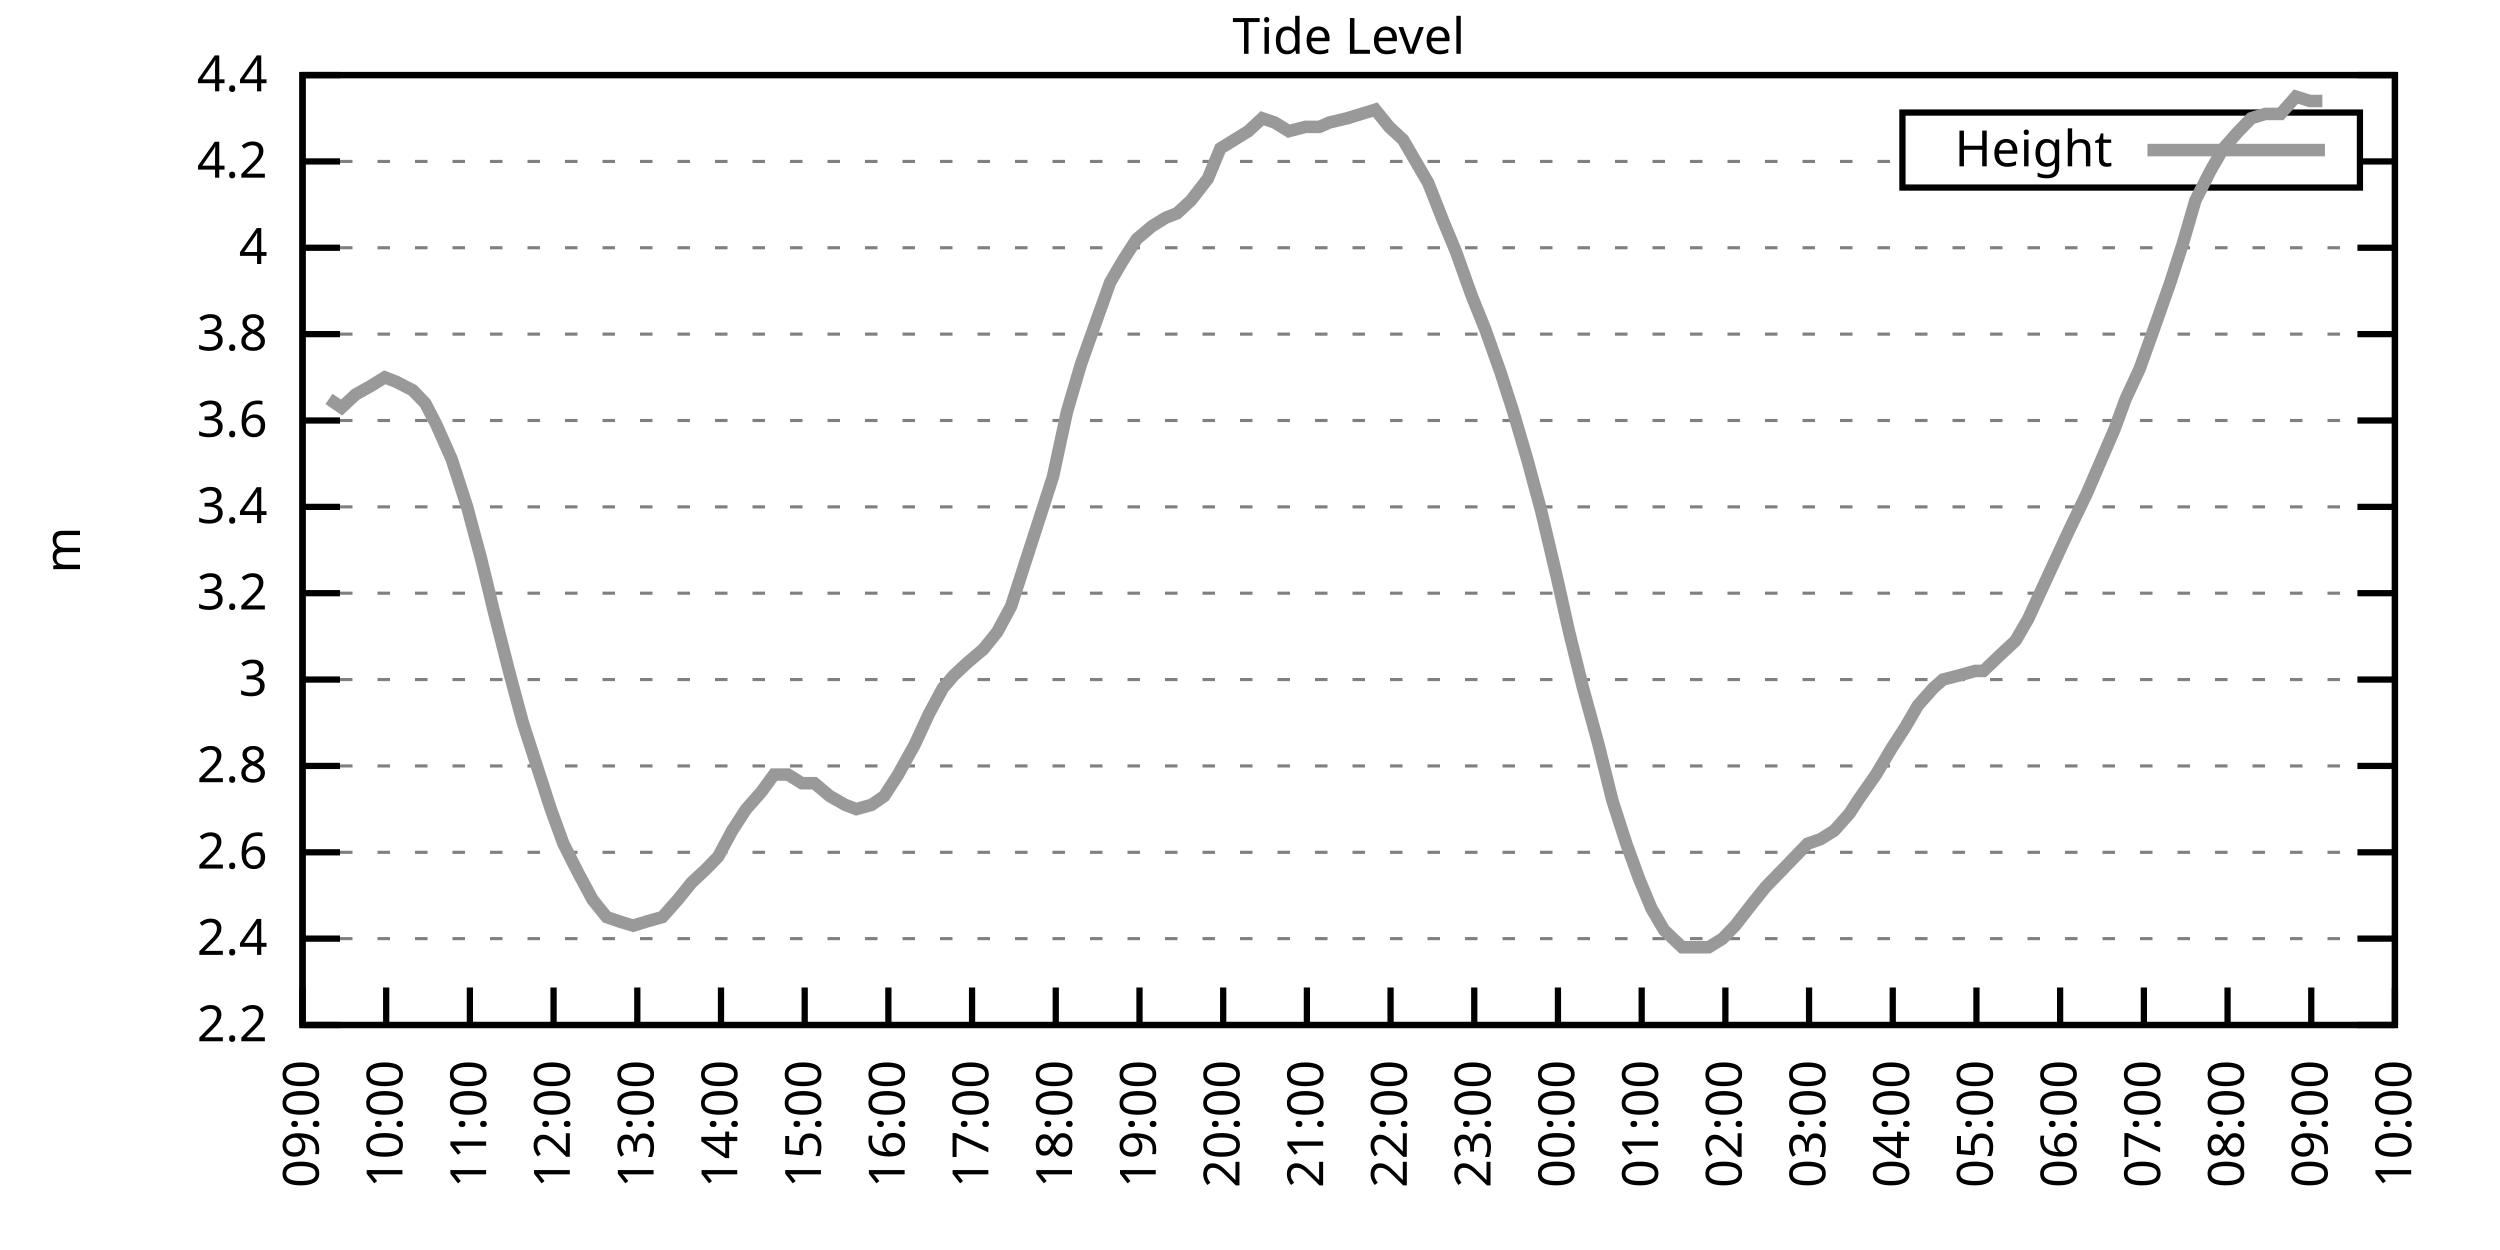
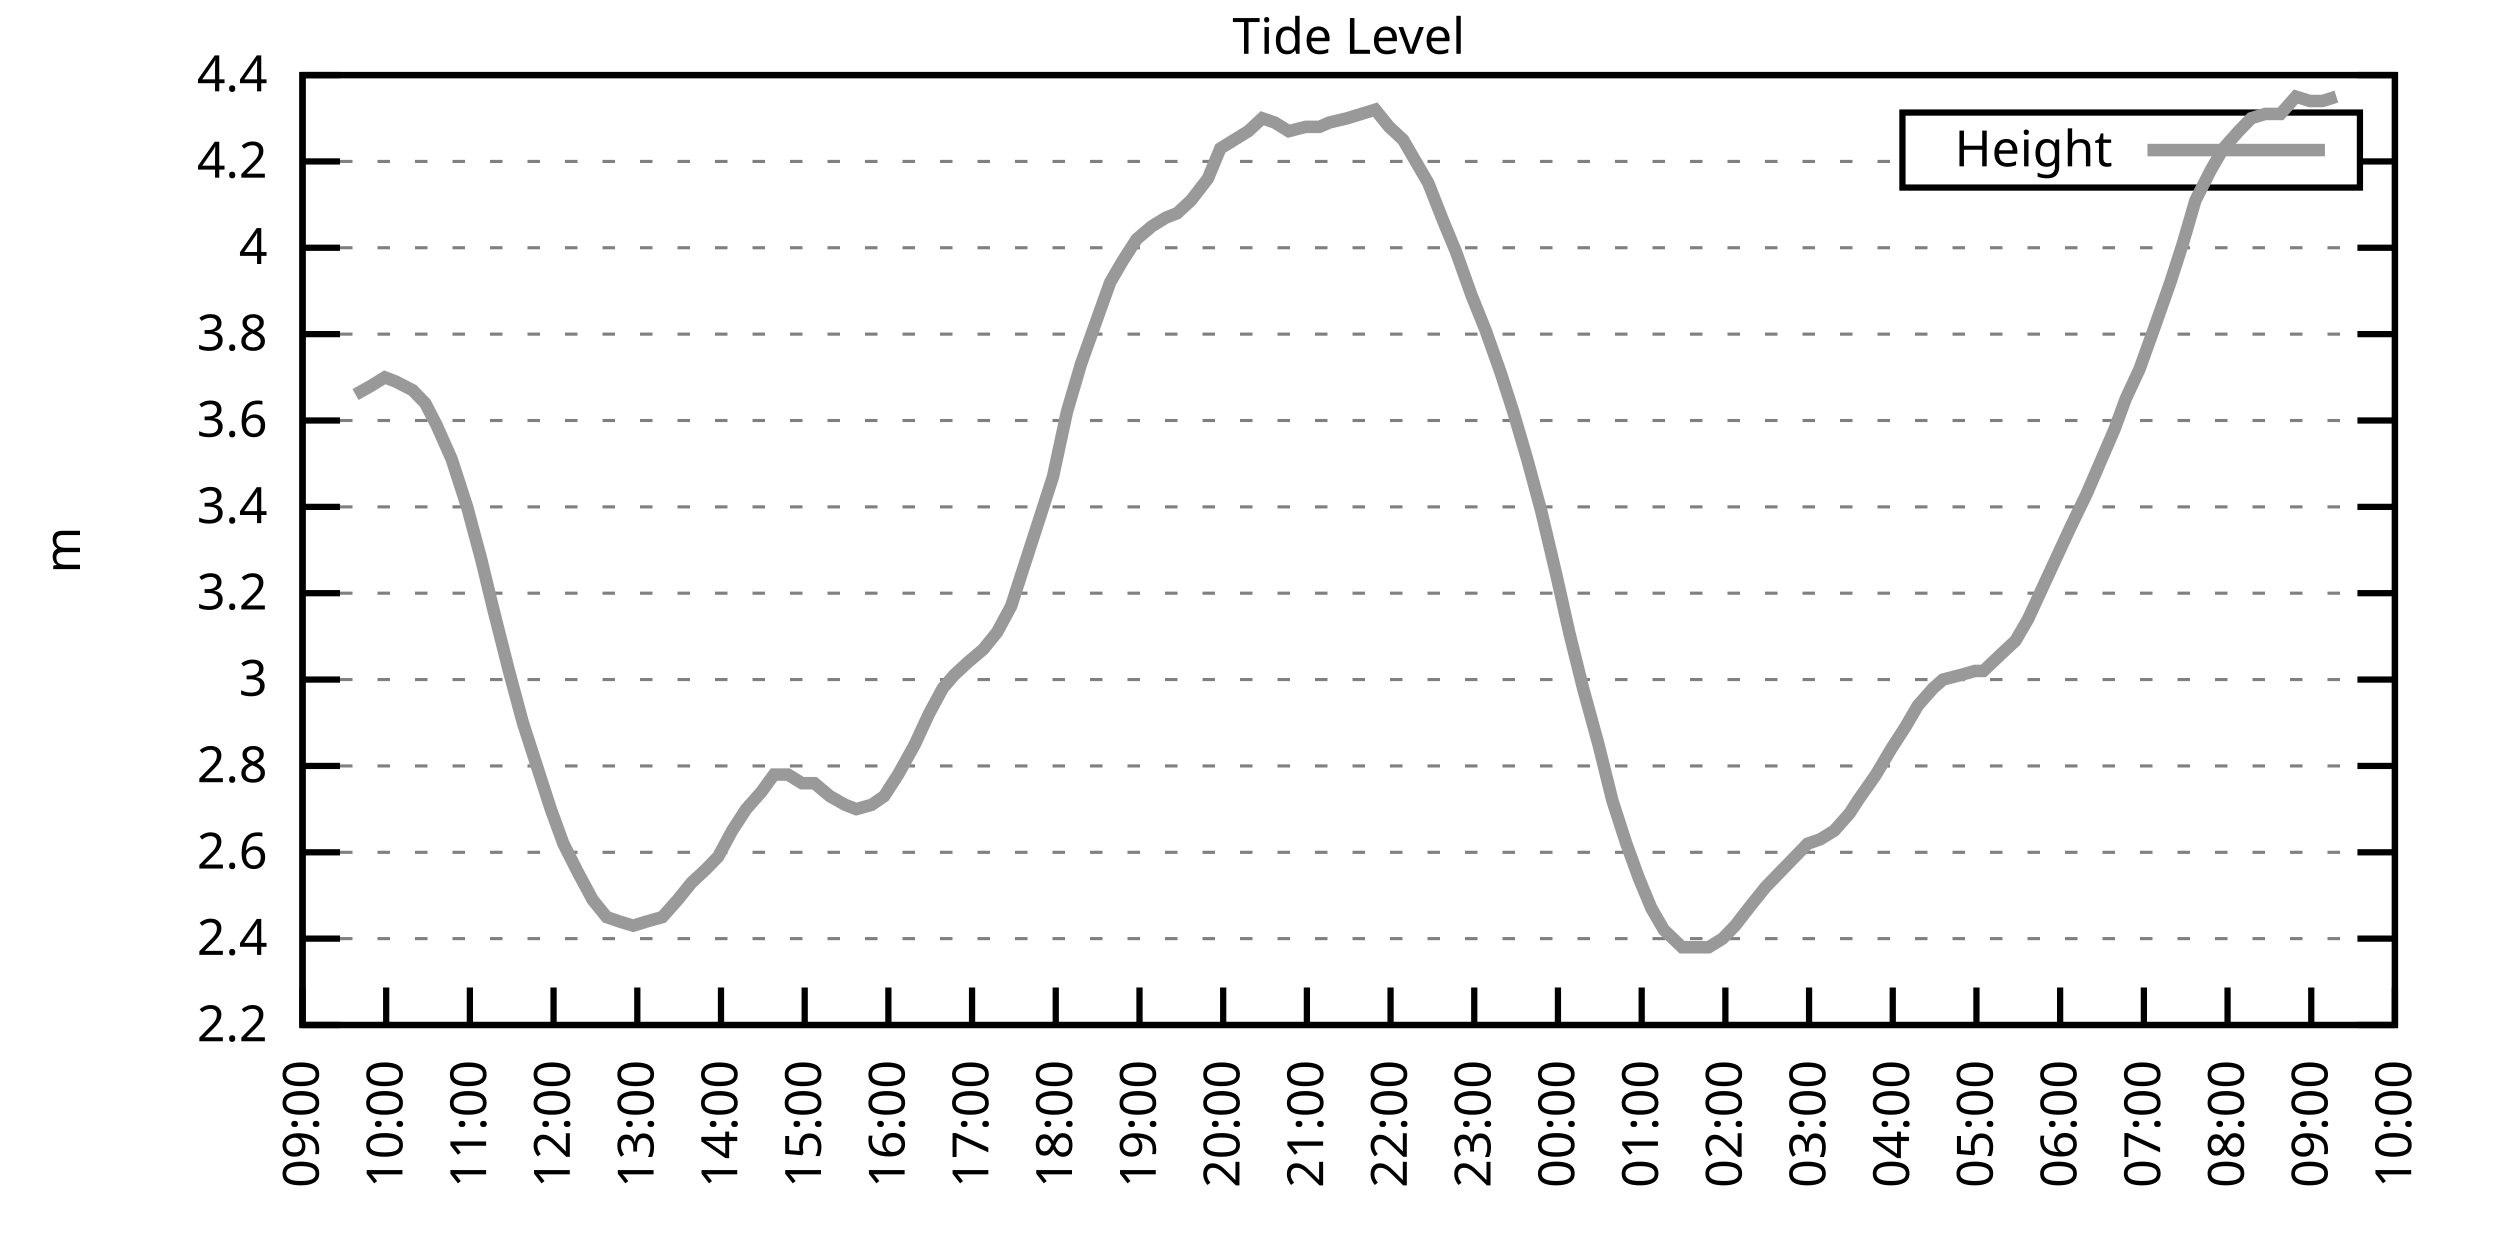
<svg xmlns="http://www.w3.org/2000/svg" xmlns:xlink="http://www.w3.org/1999/xlink" width="400" height="200" viewBox="0 0 400 200">
  <g id="gnuplot_canvas">
    <rect x="0" y="0" width="400" height="200" fill="none" />
    <defs>
      <circle id="gpDot" r="0.5" stroke-width="0.5" stroke="currentColor" />
      <path id="gpPt0" stroke-width="0.333" stroke="currentColor" d="M-1,0 h2 M0,-1 v2" />
      <path id="gpPt1" stroke-width="0.333" stroke="currentColor" d="M-1,-1 L1,1 M1,-1 L-1,1" />
      <path id="gpPt2" stroke-width="0.333" stroke="currentColor" d="M-1,0 L1,0 M0,-1 L0,1 M-1,-1 L1,1 M-1,1 L1,-1" />
      <rect id="gpPt3" stroke-width="0.333" stroke="currentColor" x="-1" y="-1" width="2" height="2" />
      <rect id="gpPt4" stroke-width="0.333" stroke="currentColor" fill="currentColor" x="-1" y="-1" width="2" height="2" />
      <circle id="gpPt5" stroke-width="0.333" stroke="currentColor" cx="0" cy="0" r="1" />
      <use xlink:href="#gpPt5" id="gpPt6" fill="currentColor" stroke="none" />
      <path id="gpPt7" stroke-width="0.333" stroke="currentColor" d="M0,-1.33 L-1.33,0.67 L1.33,0.67 z" />
      <use xlink:href="#gpPt7" id="gpPt8" fill="currentColor" stroke="none" />
      <use xlink:href="#gpPt7" id="gpPt9" stroke="currentColor" transform="rotate(180)" />
      <use xlink:href="#gpPt9" id="gpPt10" fill="currentColor" stroke="none" />
      <use xlink:href="#gpPt3" id="gpPt11" stroke="currentColor" transform="rotate(45)" />
      <use xlink:href="#gpPt11" id="gpPt12" fill="currentColor" stroke="none" />
      <path id="gpPt13" stroke-width="0.333" stroke="currentColor" d="M0,1.330 L1.265,0.411 L0.782,-1.067 L-0.782,-1.076 L-1.265,0.411 z" />
      <use xlink:href="#gpPt13" id="gpPt14" fill="currentColor" stroke="none" />
      <filter id="textbox" filterUnits="objectBoundingBox" x="0" y="0" height="1" width="1">
        <feFlood flood-color="white" flood-opacity="1" result="bgnd" />
        <feComposite in="SourceGraphic" in2="bgnd" operator="atop" />
      </filter>
      <filter id="greybox" filterUnits="objectBoundingBox" x="0" y="0" height="1" width="1">
        <feFlood flood-color="lightgrey" flood-opacity="1" result="grey" />
        <feComposite in="SourceGraphic" in2="grey" operator="atop" />
      </filter>
    </defs>
    <g fill="none" color="white" stroke="currentColor" stroke-width="1.00" stroke-linecap="butt" stroke-linejoin="miter">
</g>
    <g fill="none" color="black" stroke="currentColor" stroke-width="1.00" stroke-linecap="butt" stroke-linejoin="miter">
      <g stroke="none" shape-rendering="crispEdges">
        <polygon fill="rgb(255, 255, 255)" points="48.40,164.00 383.18,164.00 383.18,12.02 48.40,12.02 " />
      </g>
    </g>
    <g fill="none" color="black" stroke="currentColor" stroke-width="1.00" stroke-linecap="butt" stroke-linejoin="miter">
</g>
    <g fill="none" color="black" stroke="black" stroke-width="0.50" stroke-linecap="butt" stroke-linejoin="miter">
</g>
    <g fill="none" color="gray" stroke="currentColor" stroke-width="0.50" stroke-linecap="butt" stroke-linejoin="miter">
      <path stroke="gray" stroke-dasharray="2,4" class="gridline" d="M48.40,164.00 L383.19,164.00  " />
    </g>
    <g fill="none" color="gray" stroke="gray" stroke-width="1.00" stroke-linecap="butt" stroke-linejoin="miter">
</g>
    <g fill="none" color="black" stroke="currentColor" stroke-width="1.00" stroke-linecap="butt" stroke-linejoin="miter">
      <path stroke="black" d="M48.40,164.00 L54.40,164.00 M383.19,164.00 L377.19,164.00  " />
      <g transform="translate(42.80,166.60)" stroke="none" fill="black" font-family="Sans" font-size="8.00" text-anchor="end">
        <text>
          <tspan font-family="Sans"> 2.2</tspan>
        </text>
      </g>
    </g>
    <g fill="none" color="black" stroke="currentColor" stroke-width="1.00" stroke-linecap="butt" stroke-linejoin="miter">
</g>
    <g fill="none" color="black" stroke="black" stroke-width="0.50" stroke-linecap="butt" stroke-linejoin="miter">
</g>
    <g fill="none" color="gray" stroke="currentColor" stroke-width="0.50" stroke-linecap="butt" stroke-linejoin="miter">
      <path stroke="gray" stroke-dasharray="2,4" class="gridline" d="M48.40,150.18 L383.19,150.18  " />
    </g>
    <g fill="none" color="gray" stroke="gray" stroke-width="1.00" stroke-linecap="butt" stroke-linejoin="miter">
</g>
    <g fill="none" color="black" stroke="currentColor" stroke-width="1.00" stroke-linecap="butt" stroke-linejoin="miter">
      <path stroke="black" d="M48.40,150.18 L54.40,150.18 M383.19,150.18 L377.19,150.18  " />
      <g transform="translate(42.80,152.78)" stroke="none" fill="black" font-family="Sans" font-size="8.00" text-anchor="end">
        <text>
          <tspan font-family="Sans"> 2.4</tspan>
        </text>
      </g>
    </g>
    <g fill="none" color="black" stroke="currentColor" stroke-width="1.00" stroke-linecap="butt" stroke-linejoin="miter">
</g>
    <g fill="none" color="black" stroke="black" stroke-width="0.50" stroke-linecap="butt" stroke-linejoin="miter">
</g>
    <g fill="none" color="gray" stroke="currentColor" stroke-width="0.50" stroke-linecap="butt" stroke-linejoin="miter">
      <path stroke="gray" stroke-dasharray="2,4" class="gridline" d="M48.40,136.37 L383.19,136.37  " />
    </g>
    <g fill="none" color="gray" stroke="gray" stroke-width="1.00" stroke-linecap="butt" stroke-linejoin="miter">
</g>
    <g fill="none" color="black" stroke="currentColor" stroke-width="1.00" stroke-linecap="butt" stroke-linejoin="miter">
      <path stroke="black" d="M48.40,136.37 L54.40,136.37 M383.19,136.37 L377.19,136.37  " />
      <g transform="translate(42.80,138.97)" stroke="none" fill="black" font-family="Sans" font-size="8.00" text-anchor="end">
        <text>
          <tspan font-family="Sans"> 2.6</tspan>
        </text>
      </g>
    </g>
    <g fill="none" color="black" stroke="currentColor" stroke-width="1.00" stroke-linecap="butt" stroke-linejoin="miter">
</g>
    <g fill="none" color="black" stroke="black" stroke-width="0.50" stroke-linecap="butt" stroke-linejoin="miter">
</g>
    <g fill="none" color="gray" stroke="currentColor" stroke-width="0.50" stroke-linecap="butt" stroke-linejoin="miter">
      <path stroke="gray" stroke-dasharray="2,4" class="gridline" d="M48.40,122.55 L383.19,122.55  " />
    </g>
    <g fill="none" color="gray" stroke="gray" stroke-width="1.00" stroke-linecap="butt" stroke-linejoin="miter">
</g>
    <g fill="none" color="black" stroke="currentColor" stroke-width="1.00" stroke-linecap="butt" stroke-linejoin="miter">
      <path stroke="black" d="M48.40,122.55 L54.40,122.55 M383.19,122.55 L377.19,122.55  " />
      <g transform="translate(42.80,125.15)" stroke="none" fill="black" font-family="Sans" font-size="8.00" text-anchor="end">
        <text>
          <tspan font-family="Sans"> 2.8</tspan>
        </text>
      </g>
    </g>
    <g fill="none" color="black" stroke="currentColor" stroke-width="1.00" stroke-linecap="butt" stroke-linejoin="miter">
</g>
    <g fill="none" color="black" stroke="black" stroke-width="0.50" stroke-linecap="butt" stroke-linejoin="miter">
</g>
    <g fill="none" color="gray" stroke="currentColor" stroke-width="0.50" stroke-linecap="butt" stroke-linejoin="miter">
      <path stroke="gray" stroke-dasharray="2,4" class="gridline" d="M48.40,108.73 L383.19,108.73  " />
    </g>
    <g fill="none" color="gray" stroke="gray" stroke-width="1.00" stroke-linecap="butt" stroke-linejoin="miter">
</g>
    <g fill="none" color="black" stroke="currentColor" stroke-width="1.00" stroke-linecap="butt" stroke-linejoin="miter">
      <path stroke="black" d="M48.40,108.73 L54.40,108.73 M383.19,108.73 L377.19,108.73  " />
      <g transform="translate(42.80,111.33)" stroke="none" fill="black" font-family="Sans" font-size="8.00" text-anchor="end">
        <text>
          <tspan font-family="Sans"> 3</tspan>
        </text>
      </g>
    </g>
    <g fill="none" color="black" stroke="currentColor" stroke-width="1.00" stroke-linecap="butt" stroke-linejoin="miter">
</g>
    <g fill="none" color="black" stroke="black" stroke-width="0.50" stroke-linecap="butt" stroke-linejoin="miter">
</g>
    <g fill="none" color="gray" stroke="currentColor" stroke-width="0.50" stroke-linecap="butt" stroke-linejoin="miter">
      <path stroke="gray" stroke-dasharray="2,4" class="gridline" d="M48.40,94.91 L383.19,94.91  " />
    </g>
    <g fill="none" color="gray" stroke="gray" stroke-width="1.00" stroke-linecap="butt" stroke-linejoin="miter">
</g>
    <g fill="none" color="black" stroke="currentColor" stroke-width="1.00" stroke-linecap="butt" stroke-linejoin="miter">
      <path stroke="black" d="M48.40,94.91 L54.40,94.91 M383.19,94.91 L377.19,94.91  " />
      <g transform="translate(42.80,97.51)" stroke="none" fill="black" font-family="Sans" font-size="8.00" text-anchor="end">
        <text>
          <tspan font-family="Sans"> 3.2</tspan>
        </text>
      </g>
    </g>
    <g fill="none" color="black" stroke="currentColor" stroke-width="1.00" stroke-linecap="butt" stroke-linejoin="miter">
</g>
    <g fill="none" color="black" stroke="black" stroke-width="0.50" stroke-linecap="butt" stroke-linejoin="miter">
</g>
    <g fill="none" color="gray" stroke="currentColor" stroke-width="0.50" stroke-linecap="butt" stroke-linejoin="miter">
      <path stroke="gray" stroke-dasharray="2,4" class="gridline" d="M48.40,81.10 L383.19,81.10  " />
    </g>
    <g fill="none" color="gray" stroke="gray" stroke-width="1.00" stroke-linecap="butt" stroke-linejoin="miter">
</g>
    <g fill="none" color="black" stroke="currentColor" stroke-width="1.00" stroke-linecap="butt" stroke-linejoin="miter">
      <path stroke="black" d="M48.40,81.10 L54.40,81.10 M383.19,81.10 L377.19,81.10  " />
      <g transform="translate(42.80,83.70)" stroke="none" fill="black" font-family="Sans" font-size="8.00" text-anchor="end">
        <text>
          <tspan font-family="Sans"> 3.4</tspan>
        </text>
      </g>
    </g>
    <g fill="none" color="black" stroke="currentColor" stroke-width="1.00" stroke-linecap="butt" stroke-linejoin="miter">
</g>
    <g fill="none" color="black" stroke="black" stroke-width="0.50" stroke-linecap="butt" stroke-linejoin="miter">
</g>
    <g fill="none" color="gray" stroke="currentColor" stroke-width="0.50" stroke-linecap="butt" stroke-linejoin="miter">
      <path stroke="gray" stroke-dasharray="2,4" class="gridline" d="M48.40,67.28 L383.19,67.28  " />
    </g>
    <g fill="none" color="gray" stroke="gray" stroke-width="1.00" stroke-linecap="butt" stroke-linejoin="miter">
</g>
    <g fill="none" color="black" stroke="currentColor" stroke-width="1.00" stroke-linecap="butt" stroke-linejoin="miter">
      <path stroke="black" d="M48.40,67.28 L54.40,67.28 M383.19,67.28 L377.19,67.28  " />
      <g transform="translate(42.80,69.88)" stroke="none" fill="black" font-family="Sans" font-size="8.00" text-anchor="end">
        <text>
          <tspan font-family="Sans"> 3.6</tspan>
        </text>
      </g>
    </g>
    <g fill="none" color="black" stroke="currentColor" stroke-width="1.00" stroke-linecap="butt" stroke-linejoin="miter">
</g>
    <g fill="none" color="black" stroke="black" stroke-width="0.50" stroke-linecap="butt" stroke-linejoin="miter">
</g>
    <g fill="none" color="gray" stroke="currentColor" stroke-width="0.50" stroke-linecap="butt" stroke-linejoin="miter">
      <path stroke="gray" stroke-dasharray="2,4" class="gridline" d="M48.40,53.46 L383.19,53.46  " />
    </g>
    <g fill="none" color="gray" stroke="gray" stroke-width="1.00" stroke-linecap="butt" stroke-linejoin="miter">
</g>
    <g fill="none" color="black" stroke="currentColor" stroke-width="1.00" stroke-linecap="butt" stroke-linejoin="miter">
      <path stroke="black" d="M48.40,53.46 L54.40,53.46 M383.19,53.46 L377.19,53.46  " />
      <g transform="translate(42.80,56.06)" stroke="none" fill="black" font-family="Sans" font-size="8.00" text-anchor="end">
        <text>
          <tspan font-family="Sans"> 3.8</tspan>
        </text>
      </g>
    </g>
    <g fill="none" color="black" stroke="currentColor" stroke-width="1.00" stroke-linecap="butt" stroke-linejoin="miter">
</g>
    <g fill="none" color="black" stroke="black" stroke-width="0.50" stroke-linecap="butt" stroke-linejoin="miter">
</g>
    <g fill="none" color="gray" stroke="currentColor" stroke-width="0.50" stroke-linecap="butt" stroke-linejoin="miter">
      <path stroke="gray" stroke-dasharray="2,4" class="gridline" d="M48.40,39.64 L383.19,39.64  " />
    </g>
    <g fill="none" color="gray" stroke="gray" stroke-width="1.00" stroke-linecap="butt" stroke-linejoin="miter">
</g>
    <g fill="none" color="black" stroke="currentColor" stroke-width="1.00" stroke-linecap="butt" stroke-linejoin="miter">
      <path stroke="black" d="M48.40,39.64 L54.40,39.64 M383.19,39.64 L377.19,39.64  " />
      <g transform="translate(42.80,42.24)" stroke="none" fill="black" font-family="Sans" font-size="8.00" text-anchor="end">
        <text>
          <tspan font-family="Sans"> 4</tspan>
        </text>
      </g>
    </g>
    <g fill="none" color="black" stroke="currentColor" stroke-width="1.00" stroke-linecap="butt" stroke-linejoin="miter">
</g>
    <g fill="none" color="black" stroke="black" stroke-width="0.50" stroke-linecap="butt" stroke-linejoin="miter">
</g>
    <g fill="none" color="gray" stroke="currentColor" stroke-width="0.50" stroke-linecap="butt" stroke-linejoin="miter">
      <path stroke="gray" stroke-dasharray="2,4" class="gridline" d="M48.40,25.83 L304.39,25.83 M377.59,25.83 L383.19,25.83  " />
    </g>
    <g fill="none" color="gray" stroke="gray" stroke-width="1.00" stroke-linecap="butt" stroke-linejoin="miter">
</g>
    <g fill="none" color="black" stroke="currentColor" stroke-width="1.00" stroke-linecap="butt" stroke-linejoin="miter">
      <path stroke="black" d="M48.40,25.83 L54.40,25.83 M383.19,25.83 L377.19,25.83  " />
      <g transform="translate(42.80,28.43)" stroke="none" fill="black" font-family="Sans" font-size="8.00" text-anchor="end">
        <text>
          <tspan font-family="Sans"> 4.2</tspan>
        </text>
      </g>
    </g>
    <g fill="none" color="black" stroke="currentColor" stroke-width="1.00" stroke-linecap="butt" stroke-linejoin="miter">
</g>
    <g fill="none" color="black" stroke="black" stroke-width="0.50" stroke-linecap="butt" stroke-linejoin="miter">
</g>
    <g fill="none" color="gray" stroke="currentColor" stroke-width="0.50" stroke-linecap="butt" stroke-linejoin="miter">
      <path stroke="gray" stroke-dasharray="2,4" class="gridline" d="M48.40,12.01 L383.19,12.01  " />
    </g>
    <g fill="none" color="gray" stroke="gray" stroke-width="1.00" stroke-linecap="butt" stroke-linejoin="miter">
</g>
    <g fill="none" color="black" stroke="currentColor" stroke-width="1.00" stroke-linecap="butt" stroke-linejoin="miter">
      <path stroke="black" d="M48.40,12.01 L54.40,12.01 M383.19,12.01 L377.19,12.01  " />
      <g transform="translate(42.80,14.61)" stroke="none" fill="black" font-family="Sans" font-size="8.00" text-anchor="end">
        <text>
          <tspan font-family="Sans"> 4.4</tspan>
        </text>
      </g>
    </g>
    <g fill="none" color="black" stroke="currentColor" stroke-width="1.00" stroke-linecap="butt" stroke-linejoin="miter">
      <path stroke="black" d="M48.40,164.00 L48.40,158.00  " />
      <g transform="translate(51.00,169.60) rotate(270.00)" stroke="none" fill="black" font-family="Sans" font-size="8.00" text-anchor="end">
        <text>
          <tspan font-family="Sans">09:00</tspan>
        </text>
      </g>
    </g>
    <g fill="none" color="black" stroke="currentColor" stroke-width="1.00" stroke-linecap="butt" stroke-linejoin="miter">
      <path stroke="black" d="M61.79,164.00 L61.79,158.00  " />
      <g transform="translate(64.39,169.60) rotate(270.00)" stroke="none" fill="black" font-family="Sans" font-size="8.00" text-anchor="end">
        <text>
          <tspan font-family="Sans">10:00</tspan>
        </text>
      </g>
    </g>
    <g fill="none" color="black" stroke="currentColor" stroke-width="1.00" stroke-linecap="butt" stroke-linejoin="miter">
      <path stroke="black" d="M75.18,164.00 L75.18,158.00  " />
      <g transform="translate(77.78,169.60) rotate(270.00)" stroke="none" fill="black" font-family="Sans" font-size="8.00" text-anchor="end">
        <text>
          <tspan font-family="Sans">11:00</tspan>
        </text>
      </g>
    </g>
    <g fill="none" color="black" stroke="currentColor" stroke-width="1.00" stroke-linecap="butt" stroke-linejoin="miter">
      <path stroke="black" d="M88.57,164.00 L88.57,158.00  " />
      <g transform="translate(91.17,169.60) rotate(270.00)" stroke="none" fill="black" font-family="Sans" font-size="8.00" text-anchor="end">
        <text>
          <tspan font-family="Sans">12:00</tspan>
        </text>
      </g>
    </g>
    <g fill="none" color="black" stroke="currentColor" stroke-width="1.00" stroke-linecap="butt" stroke-linejoin="miter">
      <path stroke="black" d="M101.97,164.00 L101.97,158.00  " />
      <g transform="translate(104.57,169.60) rotate(270.00)" stroke="none" fill="black" font-family="Sans" font-size="8.00" text-anchor="end">
        <text>
          <tspan font-family="Sans">13:00</tspan>
        </text>
      </g>
    </g>
    <g fill="none" color="black" stroke="currentColor" stroke-width="1.00" stroke-linecap="butt" stroke-linejoin="miter">
      <path stroke="black" d="M115.36,164.00 L115.36,158.00  " />
      <g transform="translate(117.96,169.60) rotate(270.00)" stroke="none" fill="black" font-family="Sans" font-size="8.00" text-anchor="end">
        <text>
          <tspan font-family="Sans">14:00</tspan>
        </text>
      </g>
    </g>
    <g fill="none" color="black" stroke="currentColor" stroke-width="1.00" stroke-linecap="butt" stroke-linejoin="miter">
      <path stroke="black" d="M128.75,164.00 L128.75,158.00  " />
      <g transform="translate(131.35,169.60) rotate(270.00)" stroke="none" fill="black" font-family="Sans" font-size="8.00" text-anchor="end">
        <text>
          <tspan font-family="Sans">15:00</tspan>
        </text>
      </g>
    </g>
    <g fill="none" color="black" stroke="currentColor" stroke-width="1.00" stroke-linecap="butt" stroke-linejoin="miter">
      <path stroke="black" d="M142.14,164.00 L142.14,158.00  " />
      <g transform="translate(144.74,169.60) rotate(270.00)" stroke="none" fill="black" font-family="Sans" font-size="8.00" text-anchor="end">
        <text>
          <tspan font-family="Sans">16:00</tspan>
        </text>
      </g>
    </g>
    <g fill="none" color="black" stroke="currentColor" stroke-width="1.00" stroke-linecap="butt" stroke-linejoin="miter">
      <path stroke="black" d="M155.53,164.00 L155.53,158.00  " />
      <g transform="translate(158.13,169.60) rotate(270.00)" stroke="none" fill="black" font-family="Sans" font-size="8.00" text-anchor="end">
        <text>
          <tspan font-family="Sans">17:00</tspan>
        </text>
      </g>
    </g>
    <g fill="none" color="black" stroke="currentColor" stroke-width="1.00" stroke-linecap="butt" stroke-linejoin="miter">
      <path stroke="black" d="M168.92,164.00 L168.92,158.00  " />
      <g transform="translate(171.52,169.60) rotate(270.00)" stroke="none" fill="black" font-family="Sans" font-size="8.00" text-anchor="end">
        <text>
          <tspan font-family="Sans">18:00</tspan>
        </text>
      </g>
    </g>
    <g fill="none" color="black" stroke="currentColor" stroke-width="1.00" stroke-linecap="butt" stroke-linejoin="miter">
      <path stroke="black" d="M182.32,164.00 L182.32,158.00  " />
      <g transform="translate(184.92,169.60) rotate(270.00)" stroke="none" fill="black" font-family="Sans" font-size="8.00" text-anchor="end">
        <text>
          <tspan font-family="Sans">19:00</tspan>
        </text>
      </g>
    </g>
    <g fill="none" color="black" stroke="currentColor" stroke-width="1.00" stroke-linecap="butt" stroke-linejoin="miter">
      <path stroke="black" d="M195.71,164.00 L195.71,158.00  " />
      <g transform="translate(198.31,169.60) rotate(270.00)" stroke="none" fill="black" font-family="Sans" font-size="8.00" text-anchor="end">
        <text>
          <tspan font-family="Sans">20:00</tspan>
        </text>
      </g>
    </g>
    <g fill="none" color="black" stroke="currentColor" stroke-width="1.00" stroke-linecap="butt" stroke-linejoin="miter">
      <path stroke="black" d="M209.10,164.00 L209.10,158.00  " />
      <g transform="translate(211.70,169.60) rotate(270.00)" stroke="none" fill="black" font-family="Sans" font-size="8.00" text-anchor="end">
        <text>
          <tspan font-family="Sans">21:00</tspan>
        </text>
      </g>
    </g>
    <g fill="none" color="black" stroke="currentColor" stroke-width="1.00" stroke-linecap="butt" stroke-linejoin="miter">
      <path stroke="black" d="M222.49,164.00 L222.49,158.00  " />
      <g transform="translate(225.09,169.60) rotate(270.00)" stroke="none" fill="black" font-family="Sans" font-size="8.00" text-anchor="end">
        <text>
          <tspan font-family="Sans">22:00</tspan>
        </text>
      </g>
    </g>
    <g fill="none" color="black" stroke="currentColor" stroke-width="1.00" stroke-linecap="butt" stroke-linejoin="miter">
      <path stroke="black" d="M235.88,164.00 L235.88,158.00  " />
      <g transform="translate(238.48,169.60) rotate(270.00)" stroke="none" fill="black" font-family="Sans" font-size="8.00" text-anchor="end">
        <text>
          <tspan font-family="Sans">23:00</tspan>
        </text>
      </g>
    </g>
    <g fill="none" color="black" stroke="currentColor" stroke-width="1.00" stroke-linecap="butt" stroke-linejoin="miter">
      <path stroke="black" d="M249.27,164.00 L249.27,158.00  " />
      <g transform="translate(251.87,169.60) rotate(270.00)" stroke="none" fill="black" font-family="Sans" font-size="8.00" text-anchor="end">
        <text>
          <tspan font-family="Sans">00:00</tspan>
        </text>
      </g>
    </g>
    <g fill="none" color="black" stroke="currentColor" stroke-width="1.00" stroke-linecap="butt" stroke-linejoin="miter">
      <path stroke="black" d="M262.67,164.00 L262.67,158.00  " />
      <g transform="translate(265.27,169.60) rotate(270.00)" stroke="none" fill="black" font-family="Sans" font-size="8.00" text-anchor="end">
        <text>
          <tspan font-family="Sans">01:00</tspan>
        </text>
      </g>
    </g>
    <g fill="none" color="black" stroke="currentColor" stroke-width="1.00" stroke-linecap="butt" stroke-linejoin="miter">
      <path stroke="black" d="M276.06,164.00 L276.06,158.00  " />
      <g transform="translate(278.66,169.60) rotate(270.00)" stroke="none" fill="black" font-family="Sans" font-size="8.00" text-anchor="end">
        <text>
          <tspan font-family="Sans">02:00</tspan>
        </text>
      </g>
    </g>
    <g fill="none" color="black" stroke="currentColor" stroke-width="1.00" stroke-linecap="butt" stroke-linejoin="miter">
      <path stroke="black" d="M289.45,164.00 L289.45,158.00  " />
      <g transform="translate(292.05,169.60) rotate(270.00)" stroke="none" fill="black" font-family="Sans" font-size="8.00" text-anchor="end">
        <text>
          <tspan font-family="Sans">03:00</tspan>
        </text>
      </g>
    </g>
    <g fill="none" color="black" stroke="currentColor" stroke-width="1.00" stroke-linecap="butt" stroke-linejoin="miter">
      <path stroke="black" d="M302.84,164.00 L302.84,158.00  " />
      <g transform="translate(305.44,169.60) rotate(270.00)" stroke="none" fill="black" font-family="Sans" font-size="8.00" text-anchor="end">
        <text>
          <tspan font-family="Sans">04:00</tspan>
        </text>
      </g>
    </g>
    <g fill="none" color="black" stroke="currentColor" stroke-width="1.00" stroke-linecap="butt" stroke-linejoin="miter">
      <path stroke="black" d="M316.23,164.00 L316.23,158.00  " />
      <g transform="translate(318.83,169.60) rotate(270.00)" stroke="none" fill="black" font-family="Sans" font-size="8.00" text-anchor="end">
        <text>
          <tspan font-family="Sans">05:00</tspan>
        </text>
      </g>
    </g>
    <g fill="none" color="black" stroke="currentColor" stroke-width="1.00" stroke-linecap="butt" stroke-linejoin="miter">
      <path stroke="black" d="M329.62,164.00 L329.62,158.00  " />
      <g transform="translate(332.22,169.60) rotate(270.00)" stroke="none" fill="black" font-family="Sans" font-size="8.00" text-anchor="end">
        <text>
          <tspan font-family="Sans">06:00</tspan>
        </text>
      </g>
    </g>
    <g fill="none" color="black" stroke="currentColor" stroke-width="1.00" stroke-linecap="butt" stroke-linejoin="miter">
      <path stroke="black" d="M343.02,164.00 L343.02,158.00  " />
      <g transform="translate(345.62,169.60) rotate(270.00)" stroke="none" fill="black" font-family="Sans" font-size="8.00" text-anchor="end">
        <text>
          <tspan font-family="Sans">07:00</tspan>
        </text>
      </g>
    </g>
    <g fill="none" color="black" stroke="currentColor" stroke-width="1.00" stroke-linecap="butt" stroke-linejoin="miter">
      <path stroke="black" d="M356.41,164.00 L356.41,158.00  " />
      <g transform="translate(359.01,169.60) rotate(270.00)" stroke="none" fill="black" font-family="Sans" font-size="8.00" text-anchor="end">
        <text>
          <tspan font-family="Sans">08:00</tspan>
        </text>
      </g>
    </g>
    <g fill="none" color="black" stroke="currentColor" stroke-width="1.00" stroke-linecap="butt" stroke-linejoin="miter">
      <path stroke="black" d="M369.80,164.00 L369.80,158.00  " />
      <g transform="translate(372.40,169.60) rotate(270.00)" stroke="none" fill="black" font-family="Sans" font-size="8.00" text-anchor="end">
        <text>
          <tspan font-family="Sans">09:00</tspan>
        </text>
      </g>
    </g>
    <g fill="none" color="black" stroke="currentColor" stroke-width="1.00" stroke-linecap="butt" stroke-linejoin="miter">
      <path stroke="black" d="M383.19,164.00 L383.19,158.00  " />
      <g transform="translate(385.79,169.60) rotate(270.00)" stroke="none" fill="black" font-family="Sans" font-size="8.00" text-anchor="end">
        <text>
          <tspan font-family="Sans">10:00</tspan>
        </text>
      </g>
    </g>
    <g fill="none" color="black" stroke="currentColor" stroke-width="1.00" stroke-linecap="butt" stroke-linejoin="miter">
</g>
    <g fill="none" color="black" stroke="currentColor" stroke-width="1.00" stroke-linecap="butt" stroke-linejoin="miter">
      <path stroke="black" d="M48.40,12.01 L48.40,164.00 L383.19,164.00 L383.19,12.01 L48.40,12.01 Z  " />
    </g>
    <g fill="none" color="black" stroke="currentColor" stroke-width="1.00" stroke-linecap="butt" stroke-linejoin="miter">
</g>
    <g fill="none" color="black" stroke="currentColor" stroke-width="1.00" stroke-linecap="butt" stroke-linejoin="miter">
      <path stroke="black" d="M304.39,30.01 L304.39,18.01 L377.59,18.01 L377.59,30.01 L304.39,30.01 Z  " />
    </g>
    <g id="Tide_level_plot_1">
      <g fill="none" color="white" stroke="black" stroke-width="2.00" stroke-linecap="butt" stroke-linejoin="miter">
</g>
      <g fill="none" color="black" stroke="currentColor" stroke-width="2.00" stroke-linecap="butt" stroke-linejoin="miter">
        <g transform="translate(337.99,26.61)" stroke="none" fill="black" font-family="Sans" font-size="8.00" text-anchor="end">
          <text>
            <tspan font-family="Sans">Height</tspan>
          </text>
        </g>
      </g>
      <g fill="none" color="black" stroke="currentColor" stroke-width="2.00" stroke-linecap="butt" stroke-linejoin="miter">
-         <path stroke="rgb(153, 153, 153)" d="M343.59,24.01 L371.99,24.01 M52.64,63.82 L54.65,65.21 L56.88,63.13 L59.34,61.75 L61.57,60.37 L63.35,61.06   L66.03,62.44 L68.04,64.52 L69.83,67.97 L72.28,73.50 L74.74,81.10 L76.97,89.39 L78.98,97.68 L81.43,107.35   L83.66,115.64 L85.67,121.86 L88.13,129.46 L90.14,134.98 L92.59,139.82 L94.82,143.96 L97.06,146.73 L99.06,147.42   L101.30,148.11 L103.53,147.42 L105.98,146.73 L108.44,143.96 L110.67,141.20 L112.90,139.13 L114.91,137.06 L117.14,132.91   L119.38,129.46 L121.83,126.69 L123.84,123.93 L126.07,123.93 L128.30,125.31 L130.31,125.31 L132.77,127.38 L135.22,128.77   L137.01,129.46 L139.46,128.77 L141.47,127.38 L143.70,123.93 L146.38,119.09 L148.61,114.26 L150.85,110.11 L152.63,108.04   L154.86,105.97 L157.32,103.89 L159.55,101.13 L161.78,96.99 L163.79,90.77 L166.25,83.17 L168.48,76.26 L170.71,65.90   L172.94,58.30 L175.40,51.39 L177.63,45.17 L179.64,41.72 L181.87,38.26 L184.32,36.19 L186.56,34.81 L188.34,34.12   L190.57,32.05 L193.25,28.59 L195.26,23.75 L197.49,22.37 L199.73,20.99 L201.96,18.92 L203.97,19.61 L206.20,20.99   L208.88,20.30 L211.11,20.30 L212.67,19.61 L215.57,18.92 L217.80,18.23 L220.04,17.54 L222.27,20.30 L224.50,22.37   L226.51,25.83 L228.52,29.28 L230.97,35.50 L232.98,40.34 L235.44,47.24 L237.67,52.77 L240.12,59.68 L242.13,65.90   L244.36,73.50 L246.60,81.79 L249.05,92.15 L251.06,101.13 L253.29,110.11 L255.75,119.09 L257.98,128.08 L260.21,134.98   L262.22,140.51 L264.23,145.35 L266.24,148.80 L269.14,151.56 L270.70,151.56 L273.38,151.56 L275.61,150.18 L277.62,148.11   L280.30,144.66 L282.53,141.89 L283.87,140.51 L286.55,137.75 L289.23,134.98 L291.23,134.29 L293.47,132.91 L295.92,130.15   L297.26,128.08 L300.16,123.93 L302.62,119.78 L304.85,116.33 L306.86,112.88 L309.31,110.11 L310.88,108.73 L313.55,108.04   L316.01,107.35 L317.35,107.35 L320.25,104.59 L322.48,102.51 L324.49,99.06 L326.72,94.22 L328.95,89.39 L331.19,84.55   L333.86,79.02 L335.65,74.88 L338.33,68.66 L340.11,63.82 L342.35,58.99 L344.58,52.77 L347.26,45.17 L349.26,38.95   L351.27,32.05 L353.73,27.21 L355.74,23.75 L358.19,20.99 L360.20,18.92 L362.43,18.23 L364.89,18.23 L367.34,15.46   L369.58,16.16 L371.58,16.16  " />
+         <path stroke="rgb(153, 153, 153)" d="M343.59,24.01 L371.99,24.01 M56.88,63.13 L59.34,61.75 L61.57,60.37 L63.35,61.06 L66.03,62.44 L68.04,64.52   L69.83,67.97 L72.28,73.50 L74.74,81.10 L76.97,89.39 L78.98,97.68 L81.43,107.35 L83.66,115.64 L85.67,121.86   L88.13,129.46 L90.14,134.98 L92.59,139.82 L94.82,143.96 L97.06,146.73 L99.06,147.42 L101.30,148.11 L103.53,147.42   L105.98,146.73 L108.44,143.96 L110.67,141.20 L112.90,139.13 L114.91,137.06 L117.14,132.91 L119.38,129.46 L121.83,126.69   L123.84,123.93 L126.07,123.93 L128.30,125.31 L130.31,125.31 L132.77,127.38 L135.22,128.77 L137.01,129.46 L139.46,128.77   L141.47,127.38 L143.70,123.93 L146.38,119.09 L148.61,114.26 L150.85,110.11 L152.63,108.04 L154.86,105.97 L157.32,103.89   L159.55,101.13 L161.78,96.99 L163.79,90.77 L166.25,83.17 L168.48,76.26 L170.71,65.90 L172.94,58.30 L175.40,51.39   L177.63,45.17 L179.64,41.72 L181.87,38.26 L184.32,36.19 L186.56,34.81 L188.34,34.12 L190.57,32.05 L193.25,28.59   L195.26,23.75 L197.49,22.37 L199.73,20.99 L201.96,18.92 L203.97,19.61 L206.20,20.99 L208.88,20.30 L211.11,20.30   L212.67,19.61 L215.57,18.92 L217.80,18.23 L220.04,17.54 L222.27,20.30 L224.50,22.37 L226.51,25.83 L228.52,29.28   L230.97,35.50 L232.98,40.34 L235.44,47.24 L237.67,52.77 L240.12,59.68 L242.13,65.90 L244.36,73.50 L246.60,81.79   L249.05,92.15 L251.06,101.13 L253.29,110.11 L255.75,119.09 L257.98,128.08 L260.21,134.98 L262.22,140.51 L264.23,145.35   L266.24,148.80 L269.14,151.56 L270.70,151.56 L273.38,151.56 L275.61,150.18 L277.62,148.11 L280.30,144.66 L282.53,141.89   L283.87,140.51 L286.55,137.75 L289.23,134.98 L291.23,134.29 L293.47,132.91 L295.92,130.15 L297.26,128.08 L300.16,123.93   L302.62,119.78 L304.85,116.33 L306.86,112.88 L309.31,110.11 L310.88,108.73 L313.55,108.04 L316.01,107.35 L317.35,107.35   L320.25,104.59 L322.48,102.51 L324.49,99.06 L326.72,94.22 L328.95,89.39 L331.19,84.55 L333.86,79.02 L335.65,74.88   L338.33,68.66 L340.11,63.82 L342.35,58.99 L344.58,52.77 L347.26,45.17 L349.26,38.95 L351.27,32.05 L353.73,27.21   L355.74,23.75 L358.19,20.99 L360.20,18.92 L362.43,18.23 L364.89,18.23 L367.34,15.46 L369.58,16.16 L371.58,16.16   L373.82,15.46  " />
      </g>
    </g>
    <g fill="none" color="black" stroke="currentColor" stroke-width="2.00" stroke-linecap="butt" stroke-linejoin="miter">
</g>
    <g fill="none" color="black" stroke="black" stroke-width="1.00" stroke-linecap="butt" stroke-linejoin="miter">
</g>
    <g fill="none" color="black" stroke="currentColor" stroke-width="1.00" stroke-linecap="butt" stroke-linejoin="miter">
      <path stroke="black" d="M48.40,12.01 L48.40,164.00 L383.19,164.00 L383.19,12.01 L48.40,12.01 Z  " />
      <g transform="translate(12.80,88.01) rotate(270.00)" stroke="none" fill="black" font-family="Sans" font-size="8.00" text-anchor="middle">
        <text>
          <tspan font-family="Sans">m</tspan>
        </text>
      </g>
    </g>
    <g fill="none" color="black" stroke="currentColor" stroke-width="1.00" stroke-linecap="butt" stroke-linejoin="miter">
</g>
    <g fill="none" color="black" stroke="currentColor" stroke-width="1.00" stroke-linecap="butt" stroke-linejoin="miter">
      <g transform="translate(215.79,8.61)" stroke="none" fill="black" font-family="Sans" font-size="8.00" text-anchor="middle">
        <text>
          <tspan font-family="Sans">Tide Level</tspan>
        </text>
      </g>
    </g>
    <g fill="none" color="black" stroke="currentColor" stroke-width="1.00" stroke-linecap="butt" stroke-linejoin="miter">
</g>
  </g>
</svg>
